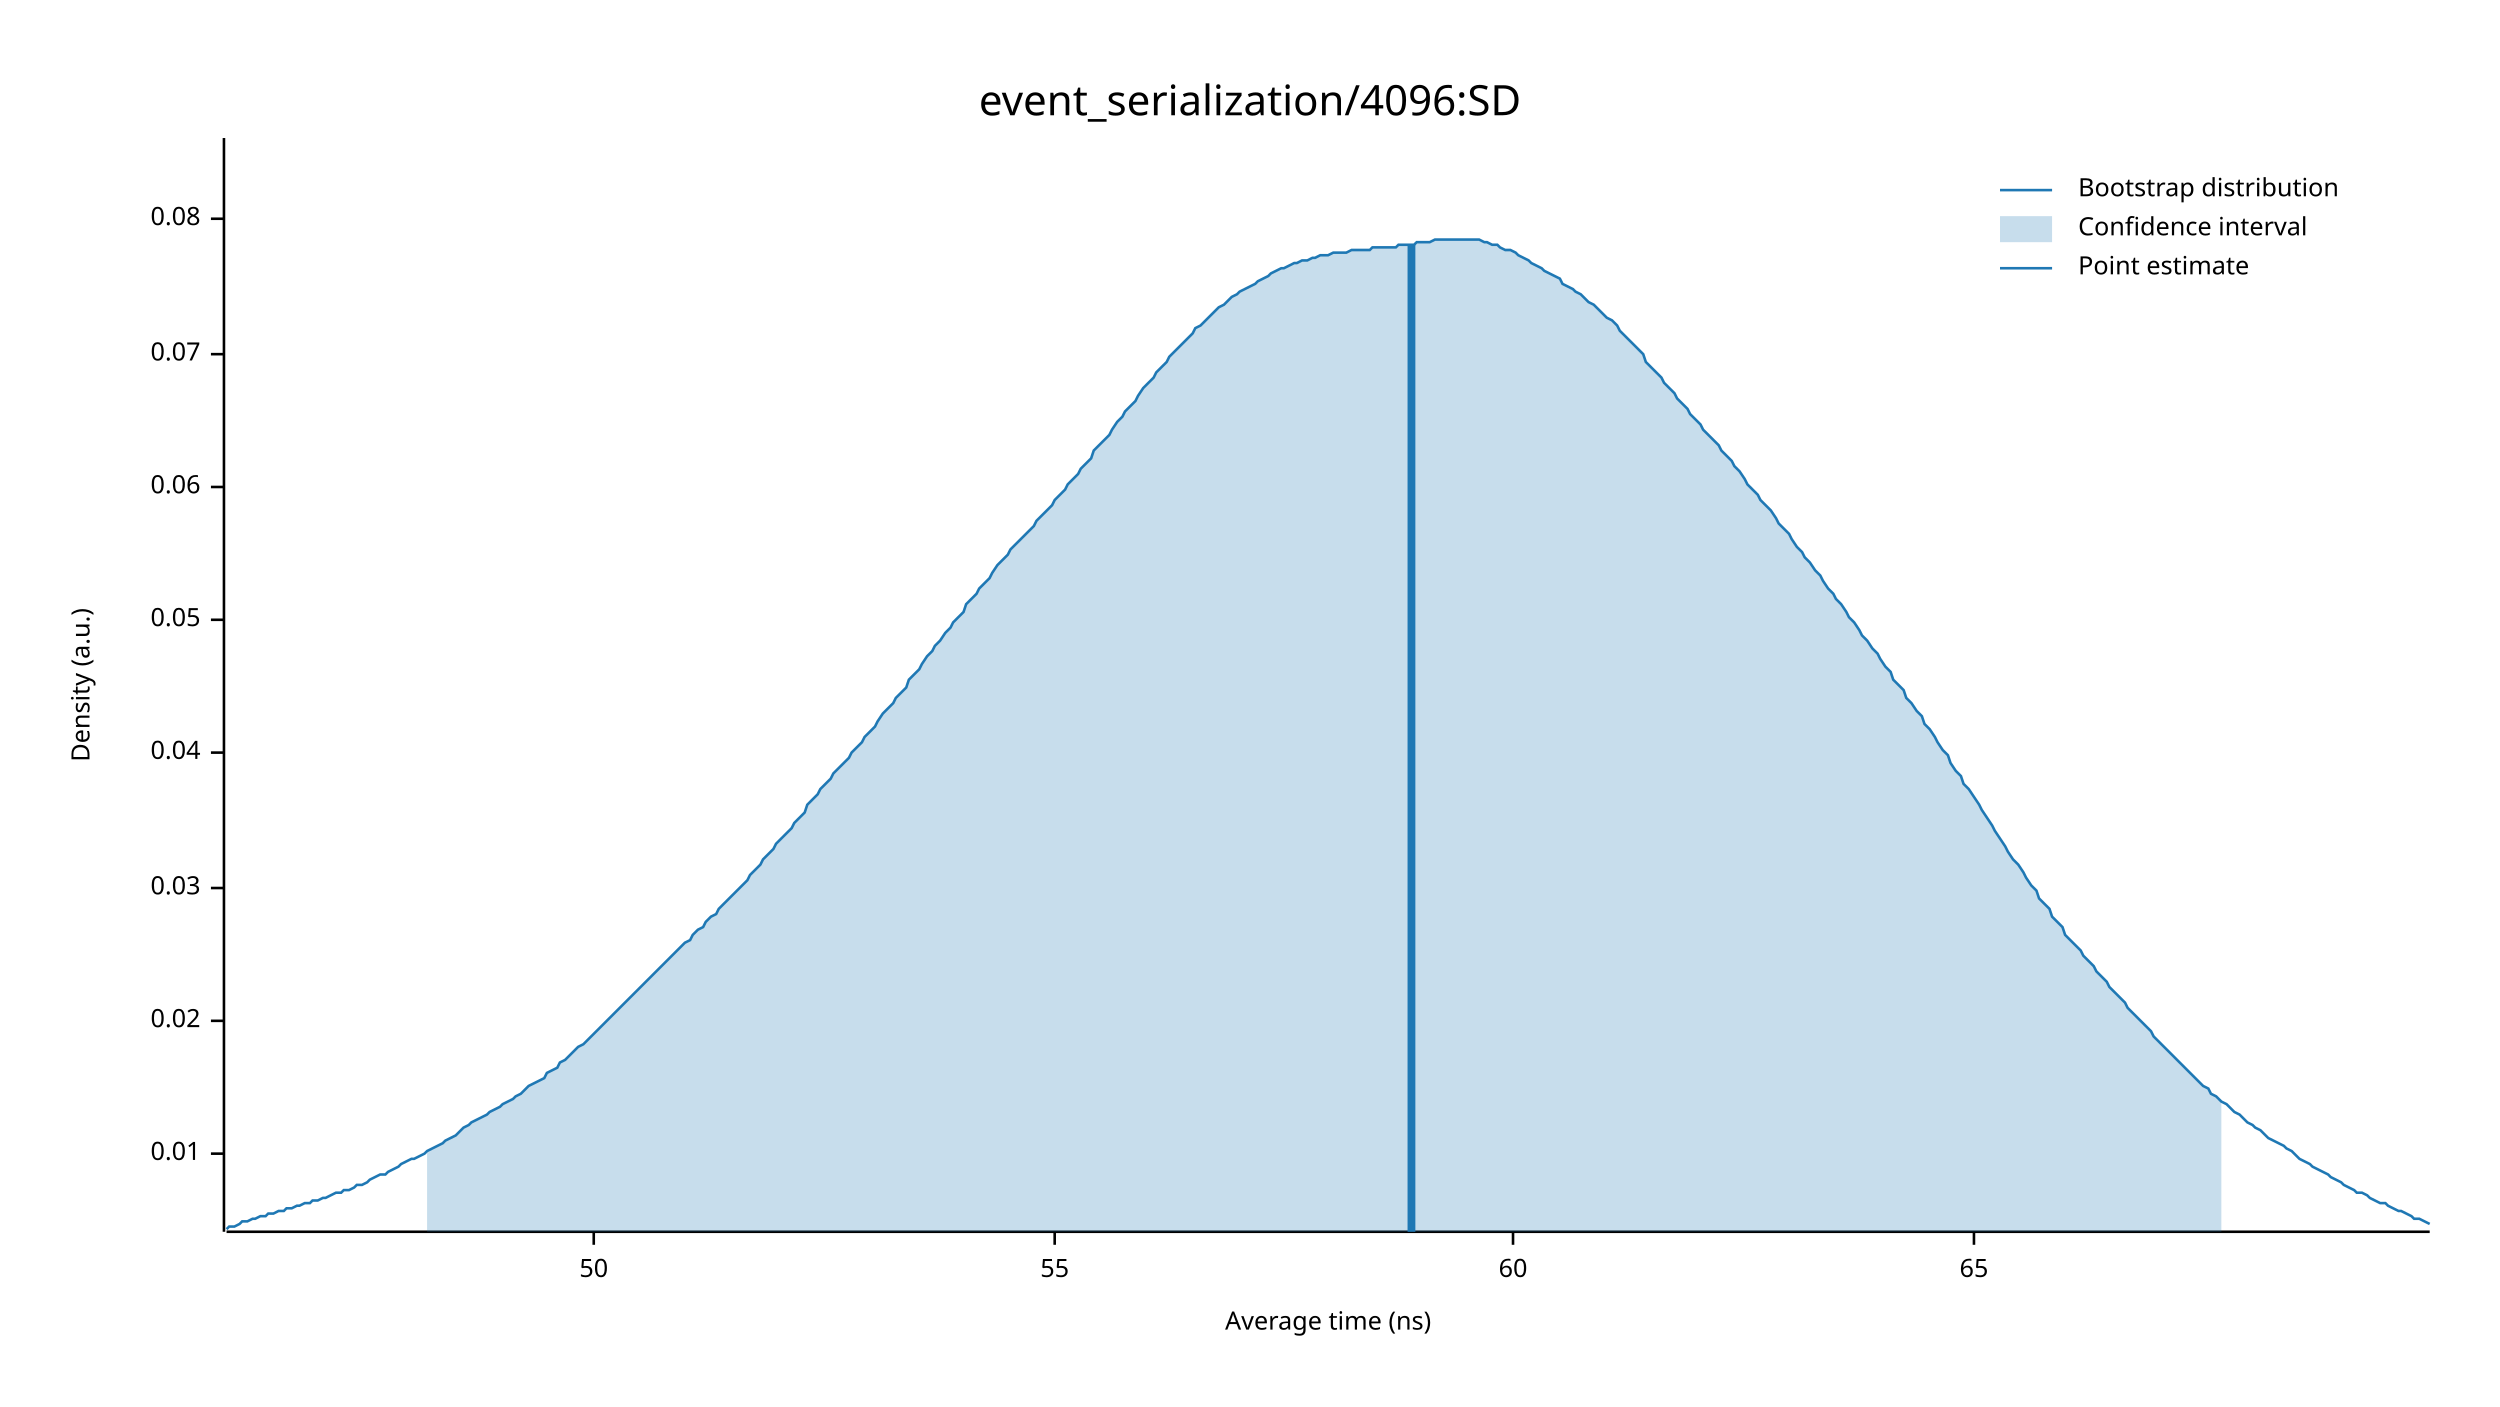
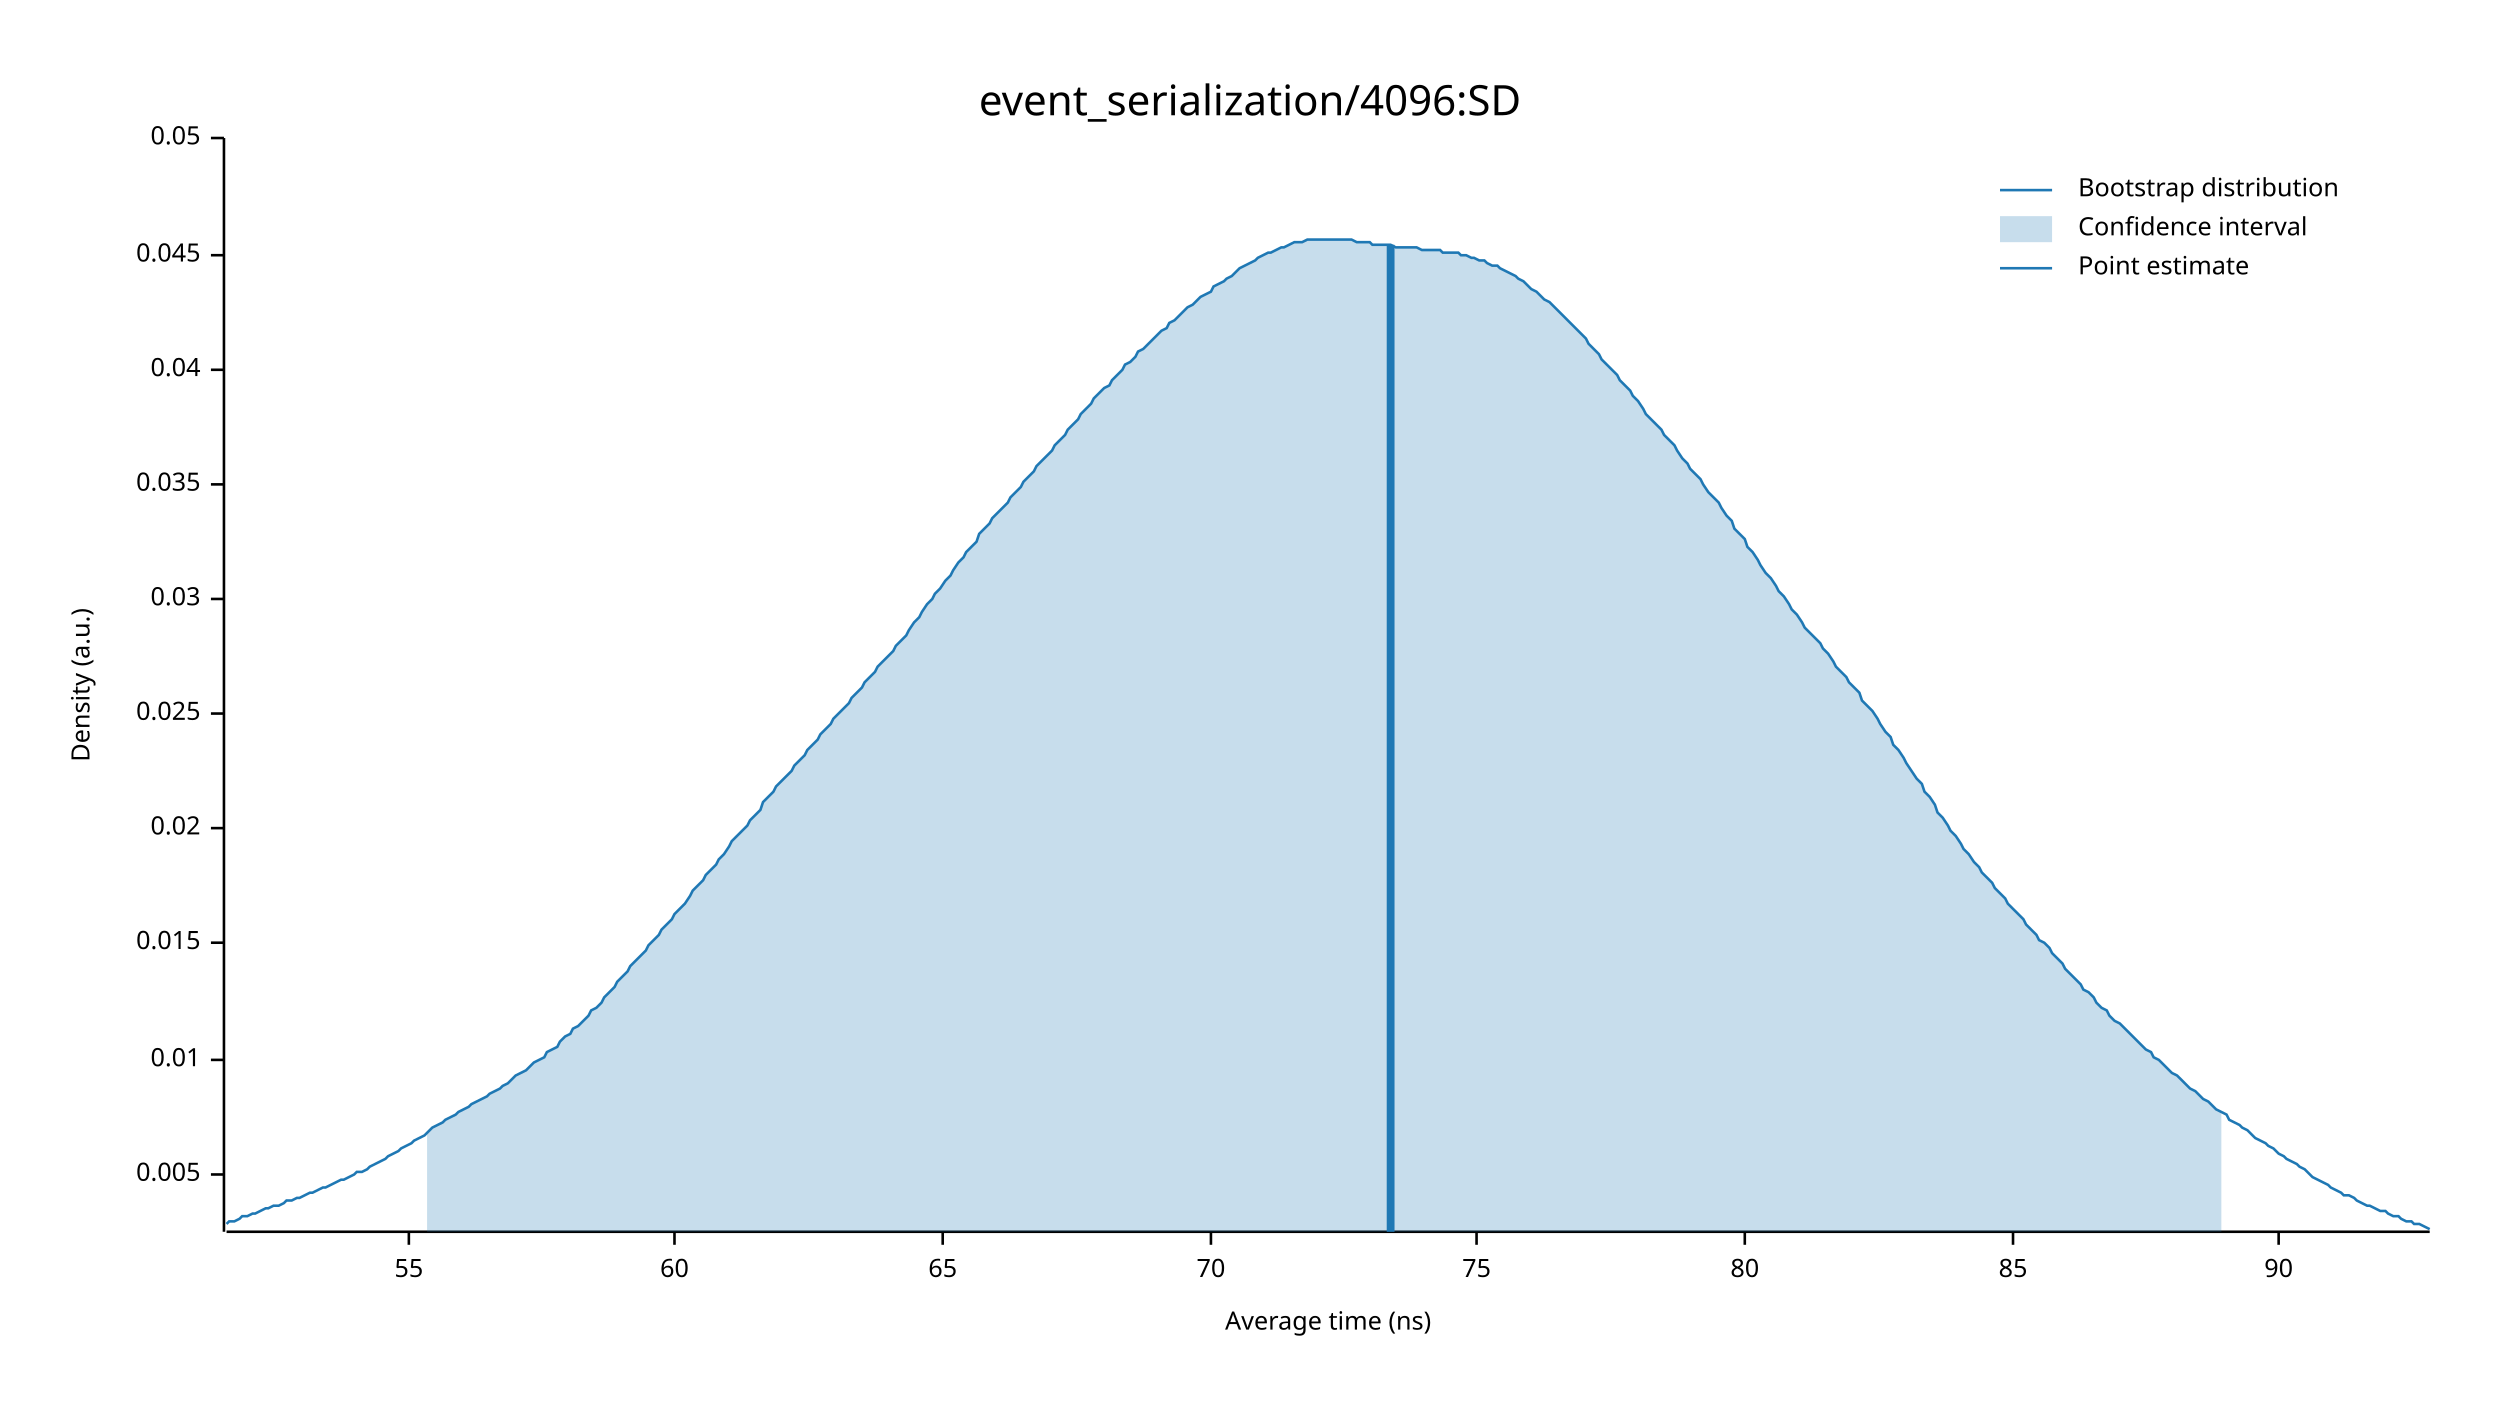
<svg xmlns="http://www.w3.org/2000/svg" width="960" height="540" viewBox="0 0 960 540">
  <text x="480" y="32" dy="0.76em" text-anchor="middle" font-family="sans-serif" font-size="16.129" opacity="1" fill="#000000">
event_serialization/4096:SD
</text>
  <text x="27" y="263" dy="0.76em" text-anchor="middle" font-family="sans-serif" font-size="9.677" opacity="1" fill="#000000" transform="rotate(270, 27, 263)">
Density (a.u.)
</text>
  <text x="510" y="513" dy="-0.5ex" text-anchor="middle" font-family="sans-serif" font-size="9.677" opacity="1" fill="#000000">
Average time (ns)
</text>
  <polyline fill="none" opacity="1" stroke="#000000" stroke-width="1" points="86,53 86,473 " />
-   <text x="77" y="443" dy="0.5ex" text-anchor="end" font-family="sans-serif" font-size="9.677" opacity="1" fill="#000000">
+   <text x="77" y="451" dy="0.5ex" text-anchor="end" font-family="sans-serif" font-size="9.677" opacity="1" fill="#000000">
+ 0.005
+ </text>
+   <polyline fill="none" opacity="1" stroke="#000000" stroke-width="1" points="81,451 86,451 " />
+   <text x="77" y="407" dy="0.5ex" text-anchor="end" font-family="sans-serif" font-size="9.677" opacity="1" fill="#000000">
0.01
</text>
-   <polyline fill="none" opacity="1" stroke="#000000" stroke-width="1" points="81,443 86,443 " />
-   <text x="77" y="392" dy="0.5ex" text-anchor="end" font-family="sans-serif" font-size="9.677" opacity="1" fill="#000000">
+   <polyline fill="none" opacity="1" stroke="#000000" stroke-width="1" points="81,407 86,407 " />
+   <text x="77" y="362" dy="0.5ex" text-anchor="end" font-family="sans-serif" font-size="9.677" opacity="1" fill="#000000">
+ 0.015
+ </text>
+   <polyline fill="none" opacity="1" stroke="#000000" stroke-width="1" points="81,362 86,362 " />
+   <text x="77" y="318" dy="0.5ex" text-anchor="end" font-family="sans-serif" font-size="9.677" opacity="1" fill="#000000">
0.02
</text>
-   <polyline fill="none" opacity="1" stroke="#000000" stroke-width="1" points="81,392 86,392 " />
-   <text x="77" y="341" dy="0.5ex" text-anchor="end" font-family="sans-serif" font-size="9.677" opacity="1" fill="#000000">
+   <polyline fill="none" opacity="1" stroke="#000000" stroke-width="1" points="81,318 86,318 " />
+   <text x="77" y="274" dy="0.5ex" text-anchor="end" font-family="sans-serif" font-size="9.677" opacity="1" fill="#000000">
+ 0.025
+ </text>
+   <polyline fill="none" opacity="1" stroke="#000000" stroke-width="1" points="81,274 86,274 " />
+   <text x="77" y="230" dy="0.5ex" text-anchor="end" font-family="sans-serif" font-size="9.677" opacity="1" fill="#000000">
0.03
</text>
-   <polyline fill="none" opacity="1" stroke="#000000" stroke-width="1" points="81,341 86,341 " />
-   <text x="77" y="289" dy="0.5ex" text-anchor="end" font-family="sans-serif" font-size="9.677" opacity="1" fill="#000000">
+   <polyline fill="none" opacity="1" stroke="#000000" stroke-width="1" points="81,230 86,230 " />
+   <text x="77" y="186" dy="0.5ex" text-anchor="end" font-family="sans-serif" font-size="9.677" opacity="1" fill="#000000">
+ 0.035
+ </text>
+   <polyline fill="none" opacity="1" stroke="#000000" stroke-width="1" points="81,186 86,186 " />
+   <text x="77" y="142" dy="0.5ex" text-anchor="end" font-family="sans-serif" font-size="9.677" opacity="1" fill="#000000">
0.04
</text>
-   <polyline fill="none" opacity="1" stroke="#000000" stroke-width="1" points="81,289 86,289 " />
-   <text x="77" y="238" dy="0.5ex" text-anchor="end" font-family="sans-serif" font-size="9.677" opacity="1" fill="#000000">
+   <polyline fill="none" opacity="1" stroke="#000000" stroke-width="1" points="81,142 86,142 " />
+   <text x="77" y="98" dy="0.5ex" text-anchor="end" font-family="sans-serif" font-size="9.677" opacity="1" fill="#000000">
+ 0.045
+ </text>
+   <polyline fill="none" opacity="1" stroke="#000000" stroke-width="1" points="81,98 86,98 " />
+   <text x="77" y="53" dy="0.5ex" text-anchor="end" font-family="sans-serif" font-size="9.677" opacity="1" fill="#000000">
0.05
</text>
-   <polyline fill="none" opacity="1" stroke="#000000" stroke-width="1" points="81,238 86,238 " />
-   <text x="77" y="187" dy="0.5ex" text-anchor="end" font-family="sans-serif" font-size="9.677" opacity="1" fill="#000000">
- 0.06
- </text>
-   <polyline fill="none" opacity="1" stroke="#000000" stroke-width="1" points="81,187 86,187 " />
-   <text x="77" y="136" dy="0.5ex" text-anchor="end" font-family="sans-serif" font-size="9.677" opacity="1" fill="#000000">
- 0.07
- </text>
-   <polyline fill="none" opacity="1" stroke="#000000" stroke-width="1" points="81,136 86,136 " />
-   <text x="77" y="84" dy="0.5ex" text-anchor="end" font-family="sans-serif" font-size="9.677" opacity="1" fill="#000000">
- 0.08
- </text>
-   <polyline fill="none" opacity="1" stroke="#000000" stroke-width="1" points="81,84 86,84 " />
+   <polyline fill="none" opacity="1" stroke="#000000" stroke-width="1" points="81,53 86,53 " />
  <polyline fill="none" opacity="1" stroke="#000000" stroke-width="1" points="87,473 933,473 " />
-   <text x="228" y="483" dy="0.76em" text-anchor="middle" font-family="sans-serif" font-size="9.677" opacity="1" fill="#000000">
- 50
- </text>
-   <polyline fill="none" opacity="1" stroke="#000000" stroke-width="1" points="228,473 228,478 " />
-   <text x="405" y="483" dy="0.76em" text-anchor="middle" font-family="sans-serif" font-size="9.677" opacity="1" fill="#000000">
+   <text x="157" y="483" dy="0.76em" text-anchor="middle" font-family="sans-serif" font-size="9.677" opacity="1" fill="#000000">
55
</text>
-   <polyline fill="none" opacity="1" stroke="#000000" stroke-width="1" points="405,473 405,478 " />
-   <text x="581" y="483" dy="0.76em" text-anchor="middle" font-family="sans-serif" font-size="9.677" opacity="1" fill="#000000">
+   <polyline fill="none" opacity="1" stroke="#000000" stroke-width="1" points="157,473 157,478 " />
+   <text x="259" y="483" dy="0.76em" text-anchor="middle" font-family="sans-serif" font-size="9.677" opacity="1" fill="#000000">
60
</text>
-   <polyline fill="none" opacity="1" stroke="#000000" stroke-width="1" points="581,473 581,478 " />
-   <text x="758" y="483" dy="0.76em" text-anchor="middle" font-family="sans-serif" font-size="9.677" opacity="1" fill="#000000">
+   <polyline fill="none" opacity="1" stroke="#000000" stroke-width="1" points="259,473 259,478 " />
+   <text x="362" y="483" dy="0.76em" text-anchor="middle" font-family="sans-serif" font-size="9.677" opacity="1" fill="#000000">
65
</text>
-   <polyline fill="none" opacity="1" stroke="#000000" stroke-width="1" points="758,473 758,478 " />
-   <polyline fill="none" opacity="1" stroke="#1F78B4" stroke-width="1" points="87,472 88,471 90,471 92,470 93,469 95,469 97,468 98,468 100,467 102,467 103,466 105,466 107,465 109,465 110,464 112,464 114,463 115,463 117,462 119,462 120,461 122,461 124,460 125,460 127,459 129,458 131,458 132,457 134,457 136,456 137,455 139,455 141,454 142,453 144,452 146,451 148,451 149,450 151,449 153,448 154,447 156,446 158,445 159,445 161,444 163,443 164,442 166,441 168,440 170,439 171,438 173,437 175,436 176,435 178,433 180,432 181,431 183,430 185,429 187,428 188,427 190,426 192,425 193,424 195,423 197,422 198,421 200,420 202,418 203,417 205,416 207,415 209,414 210,412 212,411 214,410 215,408 217,407 219,405 220,404 222,402 224,401 226,399 227,398 229,396 231,394 232,393 234,391 236,389 237,388 239,386 241,384 242,383 244,381 246,379 248,377 249,376 251,374 253,372 254,371 256,369 258,367 259,366 261,364 263,362 265,361 266,359 268,357 270,356 271,354 273,352 275,351 276,349 278,347 280,345 281,344 283,342 285,340 287,338 288,336 290,334 292,332 293,330 295,328 297,326 298,324 300,322 302,320 304,318 305,316 307,314 309,312 310,309 312,307 314,305 315,303 317,301 319,299 320,297 322,295 324,293 326,291 327,289 329,287 331,285 332,283 334,281 336,279 337,277 339,274 341,272 343,270 344,268 346,266 348,264 349,261 351,259 353,257 354,255 356,252 358,250 359,248 361,246 363,243 365,241 366,239 368,237 370,235 371,232 373,230 375,228 376,226 378,224 380,222 381,220 383,217 385,215 387,213 388,211 390,209 392,207 393,206 395,204 397,202 398,200 400,198 402,196 404,194 405,192 407,190 409,188 410,186 412,184 414,182 415,180 417,178 419,176 420,173 422,171 424,169 426,167 427,165 429,162 431,160 432,158 434,156 436,154 437,152 439,149 441,147 443,145 444,143 446,141 448,139 449,137 451,135 453,133 454,132 456,130 458,128 459,126 461,125 463,123 465,121 466,120 468,118 470,117 471,116 473,114 475,113 476,112 478,111 480,110 482,109 483,108 485,107 487,106 488,105 490,104 492,103 493,103 495,102 497,101 498,101 500,100 502,100 504,99 505,99 507,98 509,98 510,98 512,97 514,97 515,97 517,97 519,96 521,96 522,96 524,96 526,96 527,95 529,95 531,95 532,95 534,95 536,95 537,94 539,94 541,94 543,94 544,93 546,93 548,93 549,93 551,92 553,92 554,92 556,92 558,92 560,92 561,92 563,92 565,92 566,92 568,92 570,93 571,93 573,94 575,94 576,95 578,96 580,96 582,97 583,98 585,99 587,100 588,101 590,102 592,103 593,104 595,105 597,106 599,107 600,109 602,110 604,111 605,112 607,113 609,115 610,116 612,117 614,119 615,120 617,122 619,123 621,125 622,127 624,129 626,131 627,132 629,134 631,136 632,139 634,141 636,143 638,145 639,147 641,149 643,151 644,153 646,155 648,157 649,159 651,161 653,163 654,165 656,167 658,169 660,171 661,173 663,175 665,177 666,179 668,181 670,184 671,186 673,188 675,190 676,192 678,194 680,196 682,199 683,201 685,203 687,205 688,207 690,210 692,212 693,214 695,216 697,219 699,221 700,223 702,226 704,228 705,230 707,232 709,235 710,237 712,239 714,242 715,244 717,246 719,249 721,251 722,253 724,256 726,258 727,261 729,263 731,265 732,268 734,270 736,273 738,275 739,278 741,280 743,283 744,285 746,288 748,290 749,293 751,296 753,298 754,301 756,303 758,306 760,309 761,311 763,314 765,317 766,319 768,322 770,325 771,327 773,330 775,332 777,335 778,337 780,340 782,342 783,345 785,347 787,349 788,352 790,354 792,356 793,359 795,361 797,363 799,365 800,367 802,369 804,371 805,373 807,375 809,377 810,379 812,381 814,383 816,385 817,387 819,389 821,391 822,392 824,394 826,396 827,398 829,400 831,402 832,403 834,405 836,407 838,409 839,410 841,412 843,414 844,415 846,417 848,418 849,420 851,421 853,423 855,424 856,425 858,427 860,428 861,429 863,431 865,432 866,433 868,434 870,436 871,437 873,438 875,439 877,440 878,441 880,442 882,444 883,445 885,446 887,447 888,448 890,449 892,450 894,451 895,452 897,453 899,454 900,455 902,456 904,457 905,458 907,458 909,459 910,460 912,461 914,462 916,462 917,463 919,464 921,465 922,465 924,466 926,467 927,468 929,468 931,469 933,470 " />
-   <polygon opacity="0.25" fill="#1F78B4" points="164,442 166,441 168,440 170,439 171,438 173,437 175,436 176,435 178,433 180,432 181,431 183,430 185,429 187,428 188,427 190,426 192,425 193,424 195,423 197,422 198,421 200,420 202,418 203,417 205,416 207,415 209,414 210,412 212,411 214,410 215,408 217,407 219,405 220,404 222,402 224,401 226,399 227,398 229,396 231,394 232,393 234,391 236,389 237,388 239,386 241,384 242,383 244,381 246,379 248,377 249,376 251,374 253,372 254,371 256,369 258,367 259,366 261,364 263,362 265,361 266,359 268,357 270,356 271,354 273,352 275,351 276,349 278,347 280,345 281,344 283,342 285,340 287,338 288,336 290,334 292,332 293,330 295,328 297,326 298,324 300,322 302,320 304,318 305,316 307,314 309,312 310,309 312,307 314,305 315,303 317,301 319,299 320,297 322,295 324,293 326,291 327,289 329,287 331,285 332,283 334,281 336,279 337,277 339,274 341,272 343,270 344,268 346,266 348,264 349,261 351,259 353,257 354,255 356,252 358,250 359,248 361,246 363,243 365,241 366,239 368,237 370,235 371,232 373,230 375,228 376,226 378,224 380,222 381,220 383,217 385,215 387,213 388,211 390,209 392,207 393,206 395,204 397,202 398,200 400,198 402,196 404,194 405,192 407,190 409,188 410,186 412,184 414,182 415,180 417,178 419,176 420,173 422,171 424,169 426,167 427,165 429,162 431,160 432,158 434,156 436,154 437,152 439,149 441,147 443,145 444,143 446,141 448,139 449,137 451,135 453,133 454,132 456,130 458,128 459,126 461,125 463,123 465,121 466,120 468,118 470,117 471,116 473,114 475,113 476,112 478,111 480,110 482,109 483,108 485,107 487,106 488,105 490,104 492,103 493,103 495,102 497,101 498,101 500,100 502,100 504,99 505,99 507,98 509,98 510,98 512,97 514,97 515,97 517,97 519,96 521,96 522,96 524,96 526,96 527,95 529,95 531,95 532,95 534,95 536,95 537,94 539,94 541,94 543,94 544,93 546,93 548,93 549,93 551,92 553,92 554,92 556,92 558,92 560,92 561,92 563,92 565,92 566,92 568,92 570,93 571,93 573,94 575,94 576,95 578,96 580,96 582,97 583,98 585,99 587,100 588,101 590,102 592,103 593,104 595,105 597,106 599,107 600,109 602,110 604,111 605,112 607,113 609,115 610,116 612,117 614,119 615,120 617,122 619,123 621,125 622,127 624,129 626,131 627,132 629,134 631,136 632,139 634,141 636,143 638,145 639,147 641,149 643,151 644,153 646,155 648,157 649,159 651,161 653,163 654,165 656,167 658,169 660,171 661,173 663,175 665,177 666,179 668,181 670,184 671,186 673,188 675,190 676,192 678,194 680,196 682,199 683,201 685,203 687,205 688,207 690,210 692,212 693,214 695,216 697,219 699,221 700,223 702,226 704,228 705,230 707,232 709,235 710,237 712,239 714,242 715,244 717,246 719,249 721,251 722,253 724,256 726,258 727,261 729,263 731,265 732,268 734,270 736,273 738,275 739,278 741,280 743,283 744,285 746,288 748,290 749,293 751,296 753,298 754,301 756,303 758,306 760,309 761,311 763,314 765,317 766,319 768,322 770,325 771,327 773,330 775,332 777,335 778,337 780,340 782,342 783,345 785,347 787,349 788,352 790,354 792,356 793,359 795,361 797,363 799,365 800,367 802,369 804,371 805,373 807,375 809,377 810,379 812,381 814,383 816,385 817,387 819,389 821,391 822,392 824,394 826,396 827,398 829,400 831,402 832,403 834,405 836,407 838,409 839,410 841,412 843,414 844,415 846,417 848,418 849,420 851,421 853,423 853,473 164,473 " />
-   <polyline fill="none" opacity="1" stroke="#1F78B4" stroke-width="3" points="542,473 542,94 " />
+   <polyline fill="none" opacity="1" stroke="#000000" stroke-width="1" points="362,473 362,478 " />
+   <text x="465" y="483" dy="0.76em" text-anchor="middle" font-family="sans-serif" font-size="9.677" opacity="1" fill="#000000">
+ 70
+ </text>
+   <polyline fill="none" opacity="1" stroke="#000000" stroke-width="1" points="465,473 465,478 " />
+   <text x="567" y="483" dy="0.76em" text-anchor="middle" font-family="sans-serif" font-size="9.677" opacity="1" fill="#000000">
+ 75
+ </text>
+   <polyline fill="none" opacity="1" stroke="#000000" stroke-width="1" points="567,473 567,478 " />
+   <text x="670" y="483" dy="0.76em" text-anchor="middle" font-family="sans-serif" font-size="9.677" opacity="1" fill="#000000">
+ 80
+ </text>
+   <polyline fill="none" opacity="1" stroke="#000000" stroke-width="1" points="670,473 670,478 " />
+   <text x="773" y="483" dy="0.76em" text-anchor="middle" font-family="sans-serif" font-size="9.677" opacity="1" fill="#000000">
+ 85
+ </text>
+   <polyline fill="none" opacity="1" stroke="#000000" stroke-width="1" points="773,473 773,478 " />
+   <text x="875" y="483" dy="0.76em" text-anchor="middle" font-family="sans-serif" font-size="9.677" opacity="1" fill="#000000">
+ 90
+ </text>
+   <polyline fill="none" opacity="1" stroke="#000000" stroke-width="1" points="875,473 875,478 " />
+   <polyline fill="none" opacity="1" stroke="#1F78B4" stroke-width="1" points="87,470 88,469 90,469 92,468 93,467 95,467 97,466 98,466 100,465 102,464 103,464 105,463 107,463 109,462 110,461 112,461 114,460 115,460 117,459 119,458 120,458 122,457 124,456 125,456 127,455 129,454 131,453 132,453 134,452 136,451 137,450 139,450 141,449 142,448 144,447 146,446 148,445 149,444 151,443 153,442 154,441 156,440 158,439 159,438 161,437 163,436 164,435 166,433 168,432 170,431 171,430 173,429 175,428 176,427 178,426 180,425 181,424 183,423 185,422 187,421 188,420 190,419 192,418 193,417 195,416 197,414 198,413 200,412 202,411 203,410 205,408 207,407 209,406 210,404 212,403 214,402 215,400 217,398 219,397 220,395 222,394 224,392 226,390 227,388 229,387 231,385 232,383 234,381 236,379 237,377 239,375 241,373 242,371 244,369 246,367 248,365 249,363 251,361 253,359 254,357 256,355 258,353 259,351 261,349 263,347 265,344 266,342 268,340 270,338 271,336 273,334 275,332 276,330 278,328 280,325 281,323 283,321 285,319 287,317 288,315 290,313 292,311 293,308 295,306 297,304 298,302 300,300 302,298 304,296 305,294 307,292 309,290 310,288 312,286 314,284 315,282 317,280 319,278 320,276 322,274 324,272 326,270 327,268 329,266 331,264 332,262 334,260 336,258 337,256 339,254 341,252 343,250 344,248 346,246 348,244 349,242 351,239 353,237 354,235 356,232 358,230 359,228 361,226 363,223 365,221 366,219 368,216 370,214 371,212 373,210 375,208 376,205 378,203 380,201 381,199 383,197 385,195 387,193 388,191 390,189 392,187 393,185 395,183 397,181 398,179 400,177 402,175 404,173 405,171 407,169 409,167 410,165 412,163 414,161 415,159 417,157 419,155 420,153 422,151 424,149 426,148 427,146 429,144 431,142 432,140 434,139 436,137 437,135 439,134 441,132 443,130 444,129 446,127 448,126 449,124 451,123 453,121 454,120 456,118 458,117 459,116 461,114 463,113 465,112 466,110 468,109 470,108 471,107 473,106 475,104 476,103 478,102 480,101 482,100 483,99 485,98 487,97 488,97 490,96 492,95 493,95 495,94 497,93 498,93 500,93 502,92 504,92 505,92 507,92 509,92 510,92 512,92 514,92 515,92 517,92 519,92 521,93 522,93 524,93 526,93 527,94 529,94 531,94 532,94 534,94 536,95 537,95 539,95 541,95 543,95 544,95 546,96 548,96 549,96 551,96 553,96 554,97 556,97 558,97 560,97 561,98 563,98 565,99 566,99 568,100 570,100 571,101 573,102 575,102 576,103 578,104 580,105 582,106 583,107 585,108 587,110 588,111 590,112 592,114 593,115 595,116 597,118 599,120 600,121 602,123 604,125 605,126 607,128 609,130 610,132 612,134 614,136 615,138 617,140 619,142 621,144 622,146 624,148 626,150 627,152 629,154 631,157 632,159 634,161 636,163 638,165 639,167 641,169 643,171 644,173 646,176 648,178 649,180 651,182 653,184 654,186 656,189 658,191 660,193 661,195 663,198 665,200 666,203 668,205 670,207 671,210 673,212 675,215 676,217 678,220 680,222 682,225 683,227 685,229 687,232 688,234 690,236 692,239 693,241 695,243 697,245 699,247 700,249 702,251 704,254 705,256 707,258 709,260 710,262 712,264 714,266 715,269 717,271 719,273 721,276 722,278 724,281 726,283 727,286 729,288 731,291 732,293 734,296 736,299 738,301 739,304 741,306 743,309 744,312 746,314 748,317 749,319 751,321 753,324 754,326 756,328 758,331 760,333 761,335 763,337 765,339 766,341 768,343 770,345 771,347 773,349 775,351 777,353 778,355 780,357 782,359 783,361 785,362 787,364 788,366 790,368 792,370 793,372 795,374 797,376 799,378 800,380 802,381 804,383 805,385 807,387 809,388 810,390 812,392 814,393 816,395 817,396 819,398 821,400 822,401 824,403 826,404 827,406 829,407 831,409 832,410 834,412 836,413 838,415 839,416 841,418 843,419 844,420 846,422 848,423 849,424 851,426 853,427 855,428 856,430 858,431 860,432 861,433 863,434 865,436 866,437 868,438 870,439 871,440 873,441 875,443 877,444 878,445 880,446 882,447 883,448 885,449 887,451 888,452 890,453 892,454 894,455 895,456 897,457 899,458 900,459 902,459 904,460 905,461 907,462 909,463 910,463 912,464 914,465 916,465 917,466 919,467 921,467 922,468 924,469 926,469 927,470 929,470 931,471 933,472 " />
+   <polygon opacity="0.25" fill="#1F78B4" points="164,435 166,433 168,432 170,431 171,430 173,429 175,428 176,427 178,426 180,425 181,424 183,423 185,422 187,421 188,420 190,419 192,418 193,417 195,416 197,414 198,413 200,412 202,411 203,410 205,408 207,407 209,406 210,404 212,403 214,402 215,400 217,398 219,397 220,395 222,394 224,392 226,390 227,388 229,387 231,385 232,383 234,381 236,379 237,377 239,375 241,373 242,371 244,369 246,367 248,365 249,363 251,361 253,359 254,357 256,355 258,353 259,351 261,349 263,347 265,344 266,342 268,340 270,338 271,336 273,334 275,332 276,330 278,328 280,325 281,323 283,321 285,319 287,317 288,315 290,313 292,311 293,308 295,306 297,304 298,302 300,300 302,298 304,296 305,294 307,292 309,290 310,288 312,286 314,284 315,282 317,280 319,278 320,276 322,274 324,272 326,270 327,268 329,266 331,264 332,262 334,260 336,258 337,256 339,254 341,252 343,250 344,248 346,246 348,244 349,242 351,239 353,237 354,235 356,232 358,230 359,228 361,226 363,223 365,221 366,219 368,216 370,214 371,212 373,210 375,208 376,205 378,203 380,201 381,199 383,197 385,195 387,193 388,191 390,189 392,187 393,185 395,183 397,181 398,179 400,177 402,175 404,173 405,171 407,169 409,167 410,165 412,163 414,161 415,159 417,157 419,155 420,153 422,151 424,149 426,148 427,146 429,144 431,142 432,140 434,139 436,137 437,135 439,134 441,132 443,130 444,129 446,127 448,126 449,124 451,123 453,121 454,120 456,118 458,117 459,116 461,114 463,113 465,112 466,110 468,109 470,108 471,107 473,106 475,104 476,103 478,102 480,101 482,100 483,99 485,98 487,97 488,97 490,96 492,95 493,95 495,94 497,93 498,93 500,93 502,92 504,92 505,92 507,92 509,92 510,92 512,92 514,92 515,92 517,92 519,92 521,93 522,93 524,93 526,93 527,94 529,94 531,94 532,94 534,94 536,95 537,95 539,95 541,95 543,95 544,95 546,96 548,96 549,96 551,96 553,96 554,97 556,97 558,97 560,97 561,98 563,98 565,99 566,99 568,100 570,100 571,101 573,102 575,102 576,103 578,104 580,105 582,106 583,107 585,108 587,110 588,111 590,112 592,114 593,115 595,116 597,118 599,120 600,121 602,123 604,125 605,126 607,128 609,130 610,132 612,134 614,136 615,138 617,140 619,142 621,144 622,146 624,148 626,150 627,152 629,154 631,157 632,159 634,161 636,163 638,165 639,167 641,169 643,171 644,173 646,176 648,178 649,180 651,182 653,184 654,186 656,189 658,191 660,193 661,195 663,198 665,200 666,203 668,205 670,207 671,210 673,212 675,215 676,217 678,220 680,222 682,225 683,227 685,229 687,232 688,234 690,236 692,239 693,241 695,243 697,245 699,247 700,249 702,251 704,254 705,256 707,258 709,260 710,262 712,264 714,266 715,269 717,271 719,273 721,276 722,278 724,281 726,283 727,286 729,288 731,291 732,293 734,296 736,299 738,301 739,304 741,306 743,309 744,312 746,314 748,317 749,319 751,321 753,324 754,326 756,328 758,331 760,333 761,335 763,337 765,339 766,341 768,343 770,345 771,347 773,349 775,351 777,353 778,355 780,357 782,359 783,361 785,362 787,364 788,366 790,368 792,370 793,372 795,374 797,376 799,378 800,380 802,381 804,383 805,385 807,387 809,388 810,390 812,392 814,393 816,395 817,396 819,398 821,400 822,401 824,403 826,404 827,406 829,407 831,409 832,410 834,412 836,413 838,415 839,416 841,418 843,419 844,420 846,422 848,423 849,424 851,426 853,427 853,473 164,473 " />
+   <polyline fill="none" opacity="1" stroke="#1F78B4" stroke-width="3" points="534,473 534,94 " />
  <text x="798" y="68" dy="0.76em" text-anchor="start" font-family="sans-serif" font-size="9.677" opacity="1" fill="#000000">
Bootstrap distribution
</text>
  <text x="798" y="83" dy="0.76em" text-anchor="start" font-family="sans-serif" font-size="9.677" opacity="1" fill="#000000">
Confidence interval
</text>
  <text x="798" y="98" dy="0.76em" text-anchor="start" font-family="sans-serif" font-size="9.677" opacity="1" fill="#000000">
Point estimate
</text>
  <polyline fill="none" opacity="1" stroke="#1F78B4" stroke-width="1" points="768,73 788,73 " />
  <rect x="768" y="83" width="20" height="10" opacity="0.25" fill="#1F78B4" stroke="none" />
  <polyline fill="none" opacity="1" stroke="#1F78B4" stroke-width="1" points="768,103 788,103 " />
</svg>
